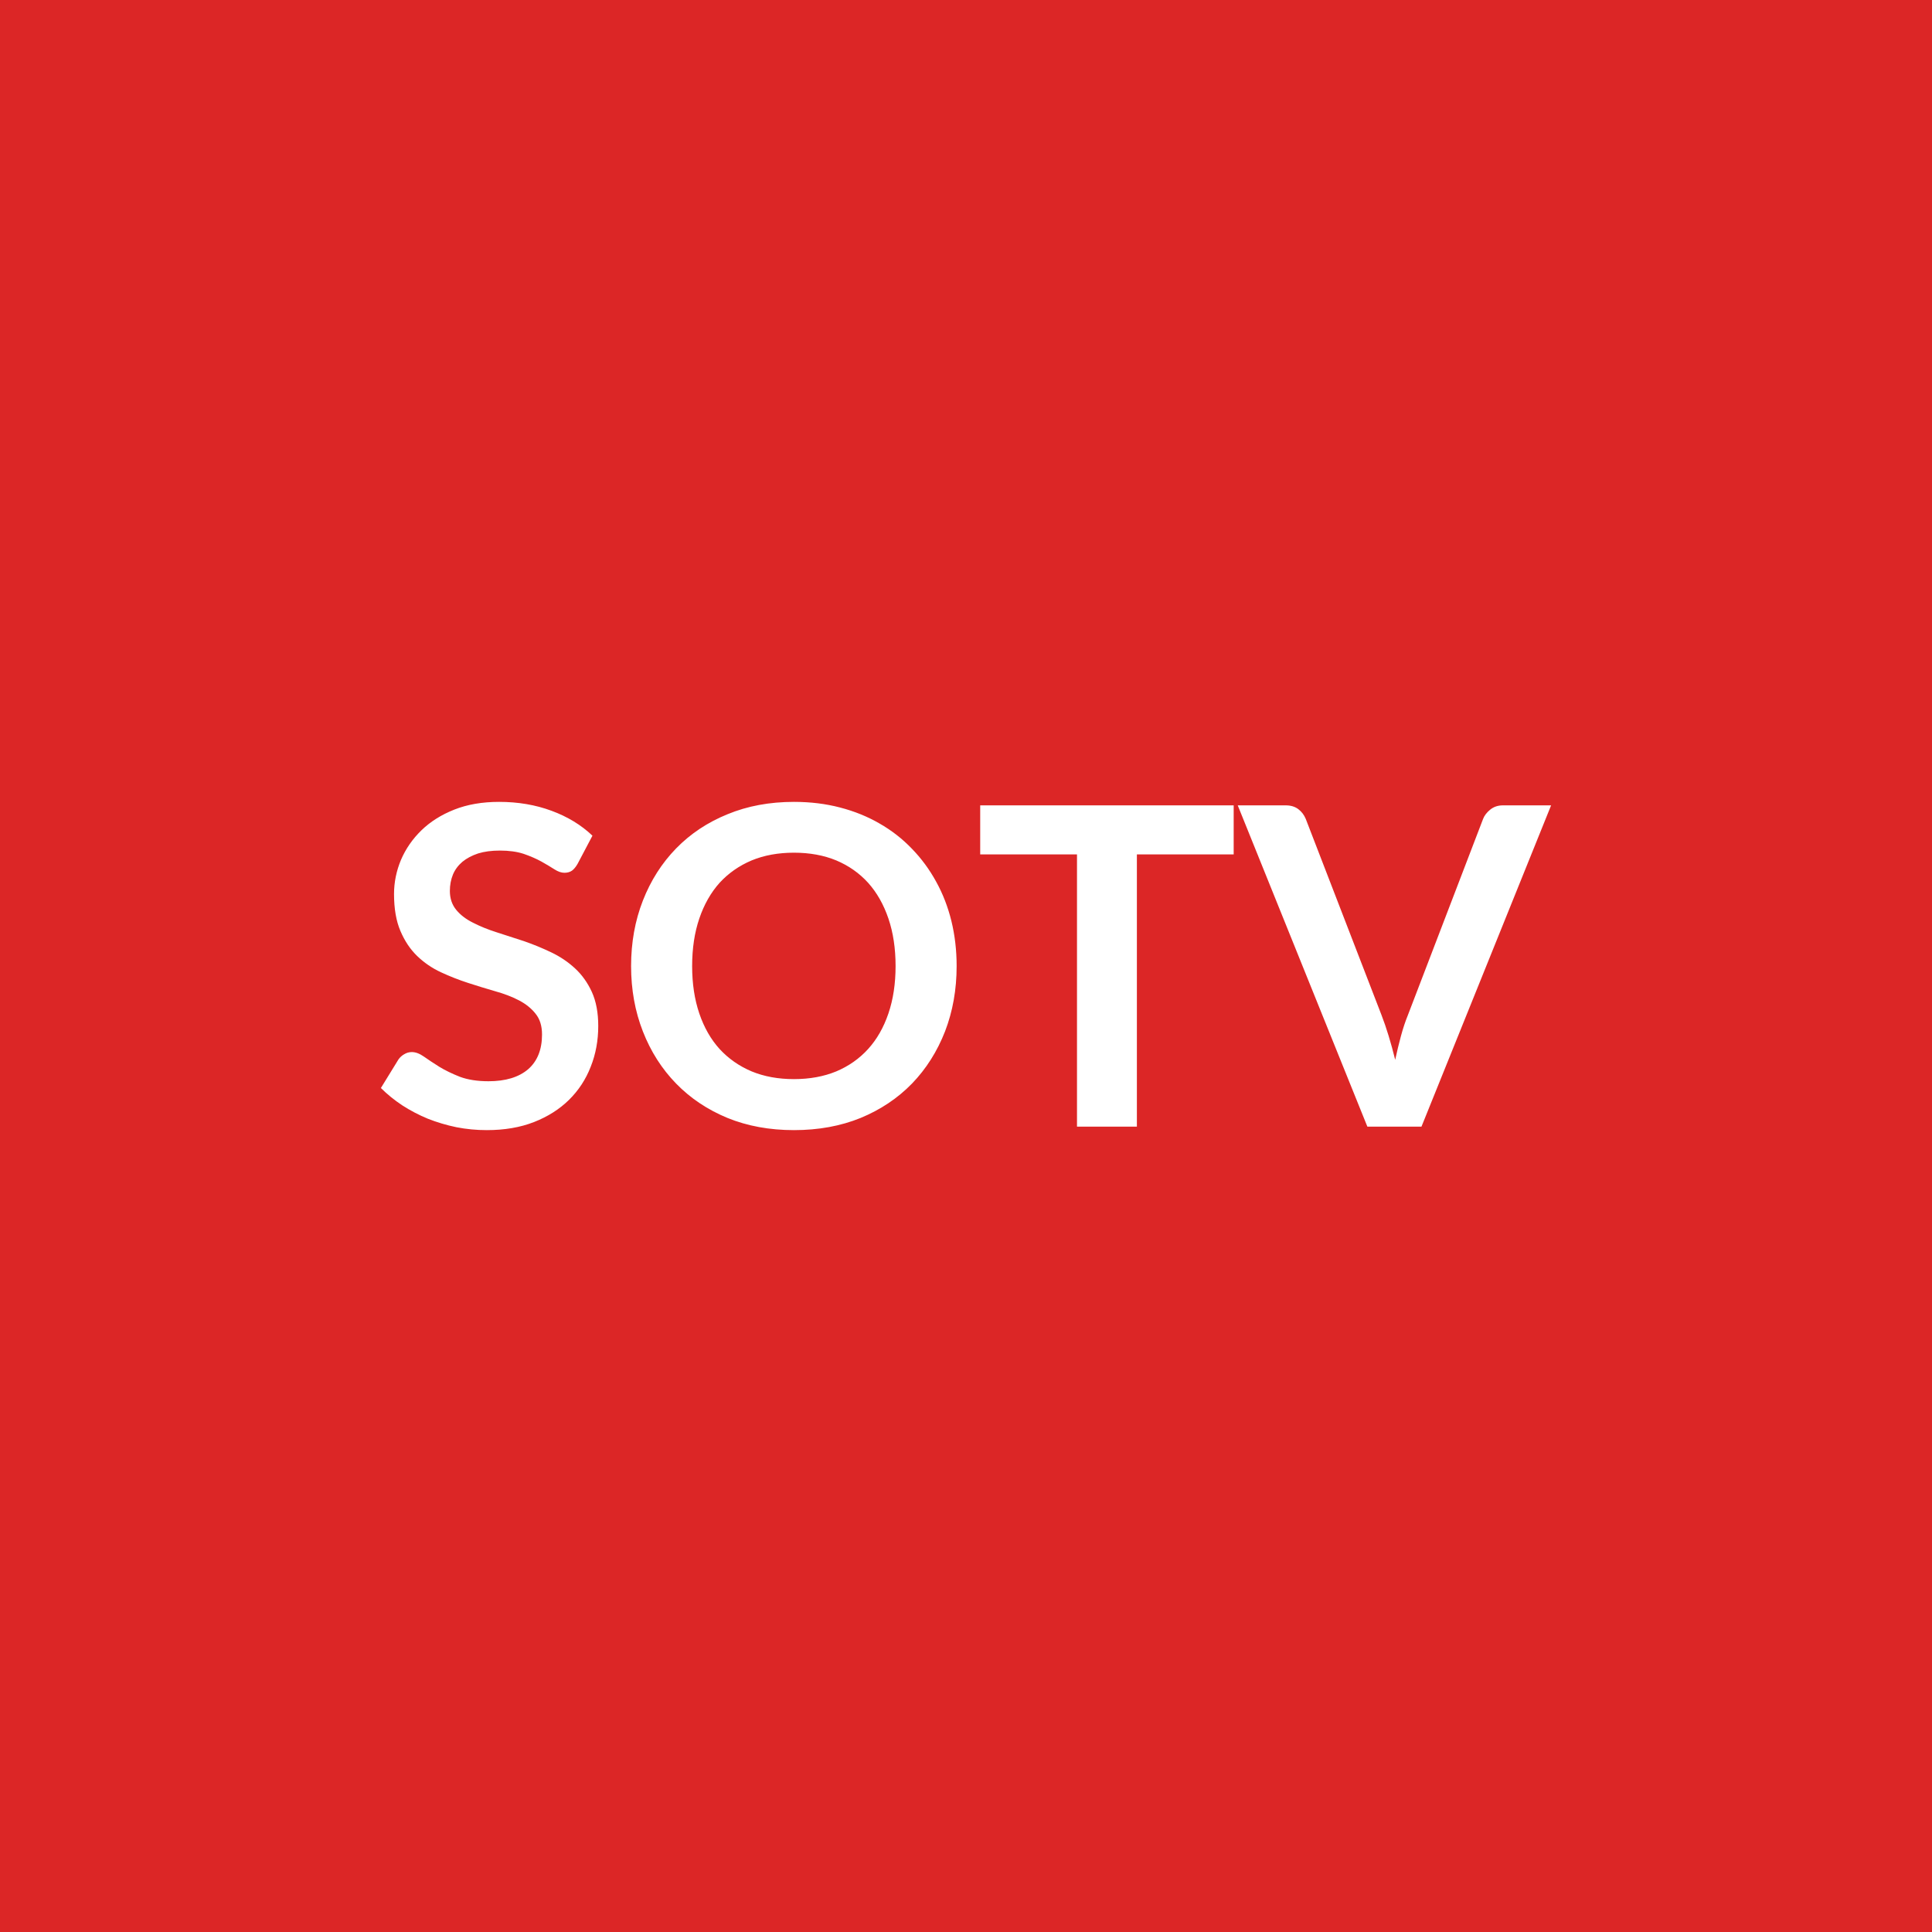
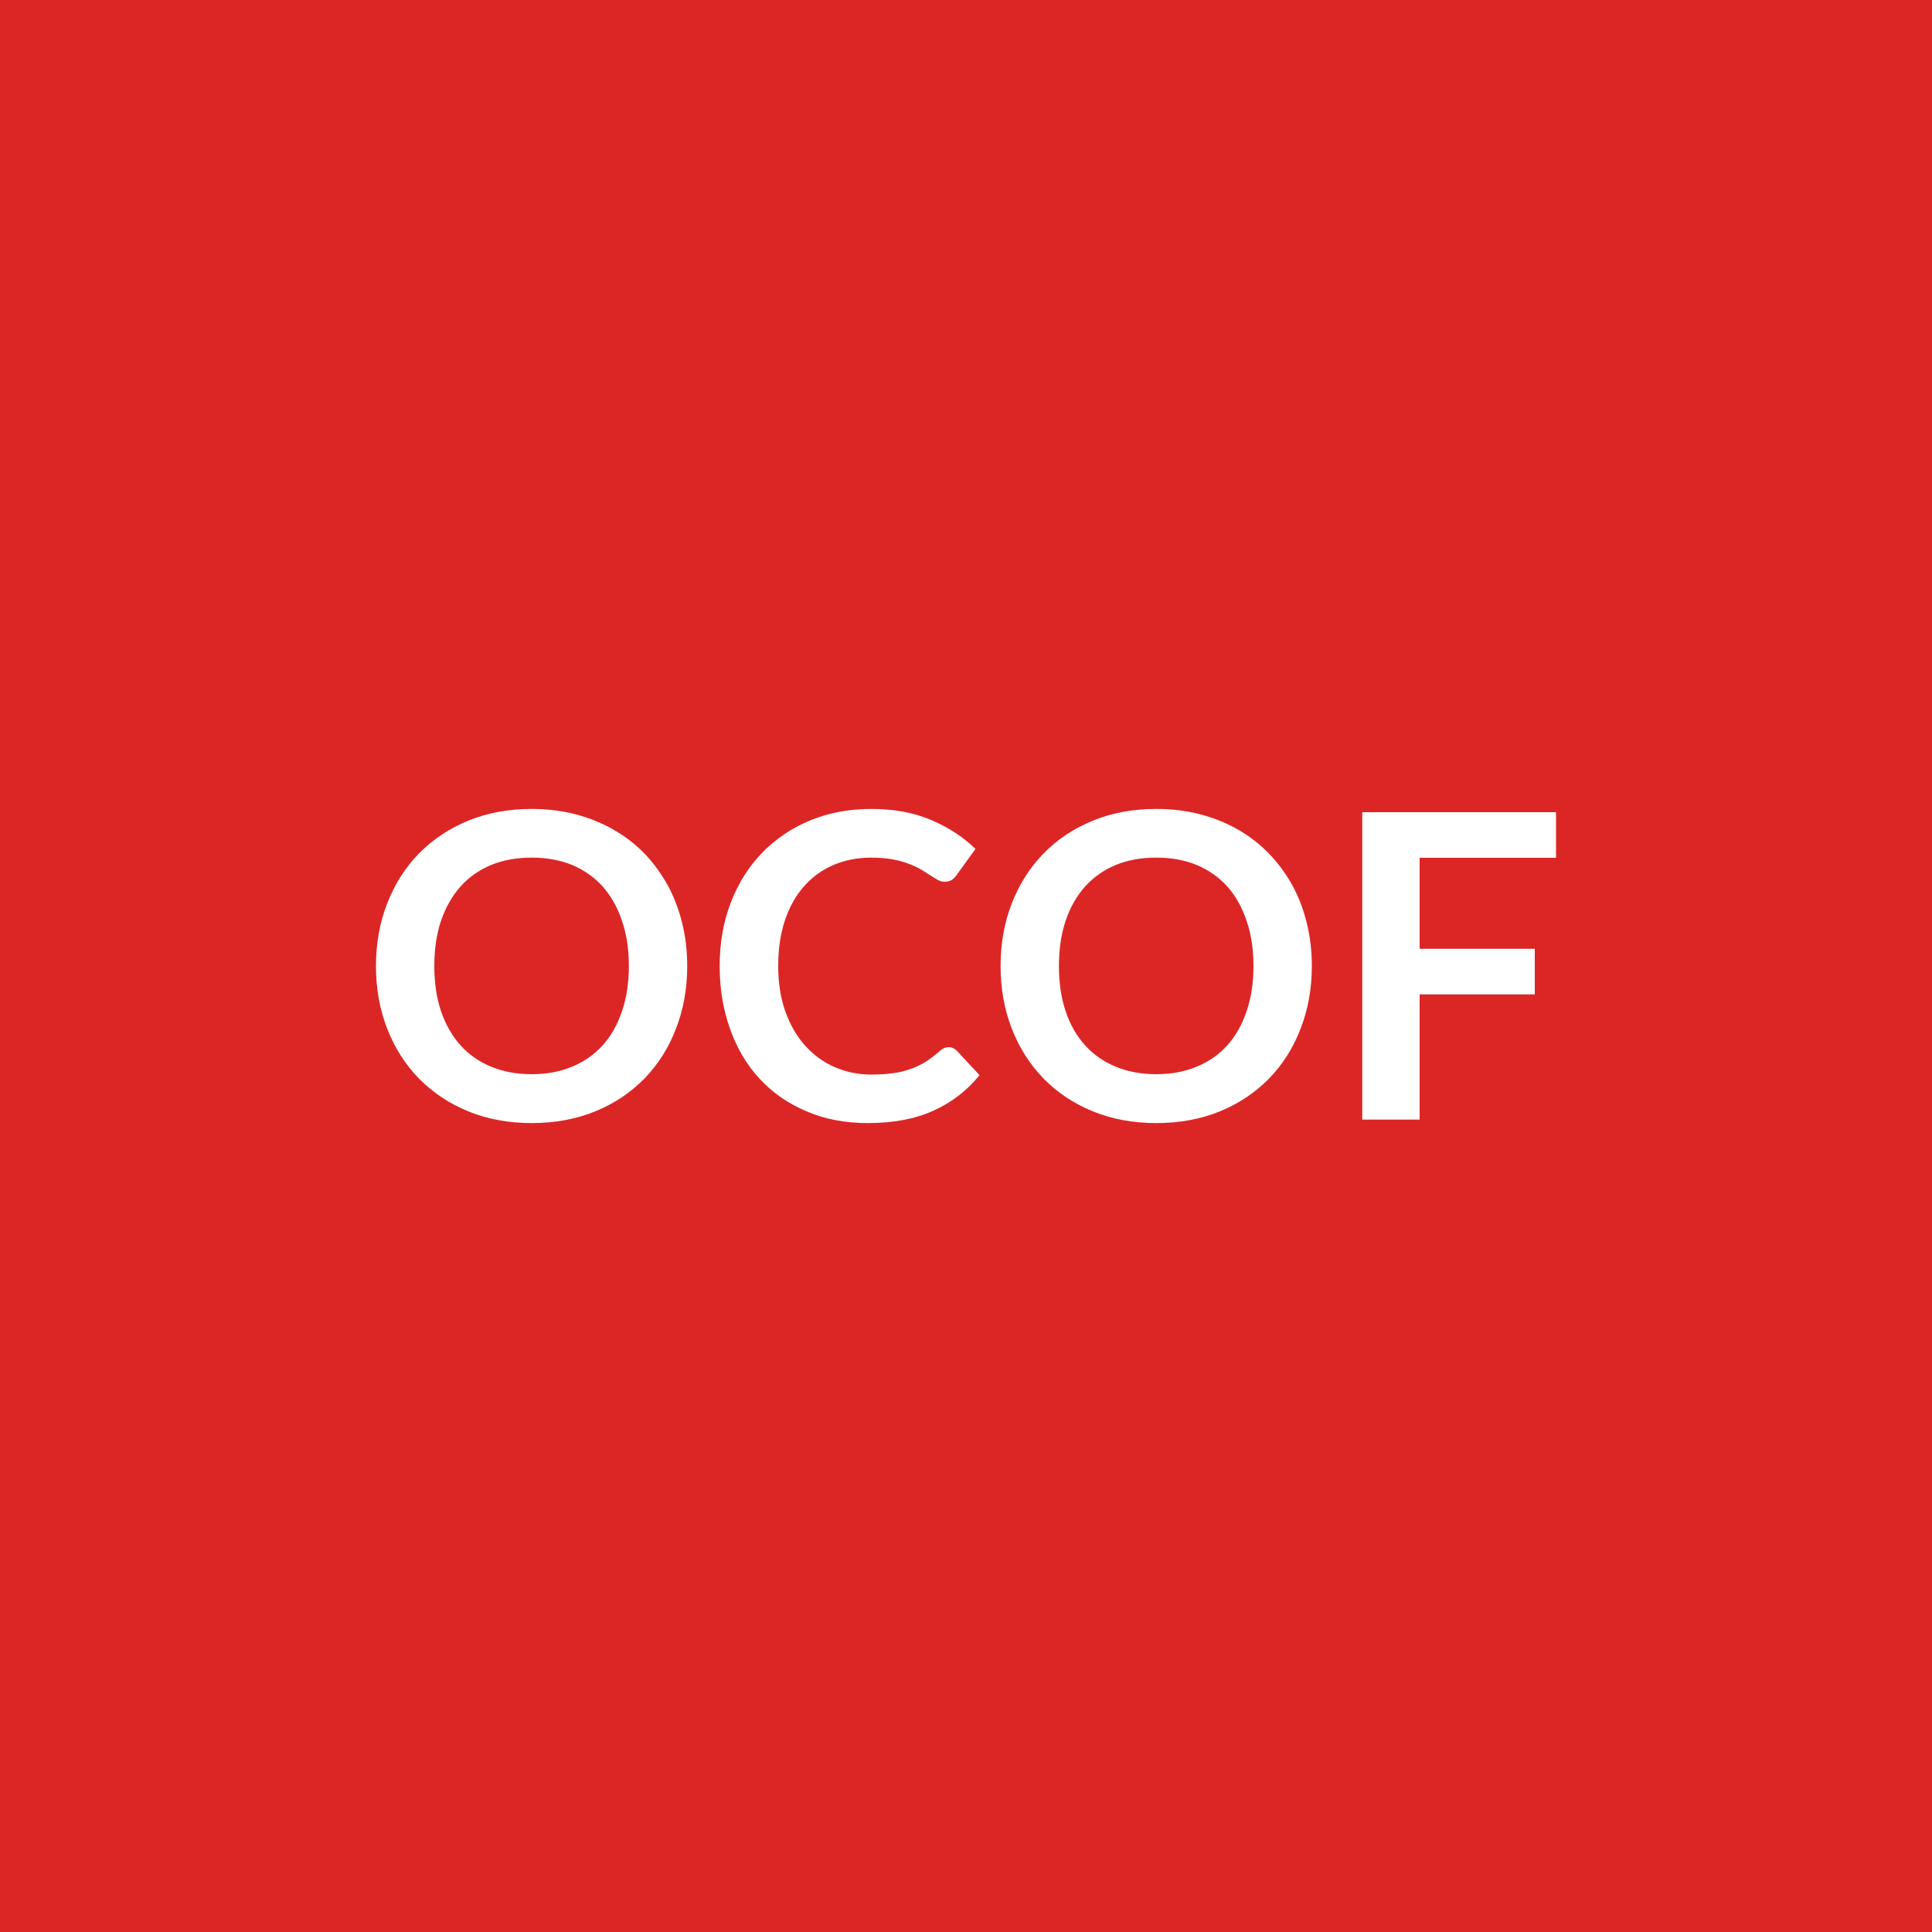
<svg xmlns="http://www.w3.org/2000/svg" width="100" height="100" viewBox="0 0 100 100">
  <rect width="100%" height="100%" fill="#dc2626" />
-   <path fill="#ffffff" d="m30.665 43.255-.77 1.46q-.14.24-.29.35-.16.11-.39.11-.24 0-.52-.18t-.67-.4q-.4-.22-.92-.4-.52-.17-1.23-.17-.65 0-1.13.15-.48.16-.81.43-.33.28-.49.66-.16.39-.16.85 0 .58.33.98.32.39.86.66.54.28 1.23.5t1.42.46q.72.25 1.41.58t1.23.83.87 1.22q.33.73.33 1.76 0 1.13-.39 2.11-.38.98-1.12 1.71t-1.81 1.15-2.45.42q-.8 0-1.57-.15-.77-.16-1.48-.44-.7-.29-1.32-.69-.62-.41-1.11-.9l.91-1.48q.12-.17.3-.27.18-.11.39-.11.29 0 .62.23.34.24.8.53.46.28 1.07.52.62.23 1.48.23 1.32 0 2.05-.62.72-.63.72-1.8 0-.66-.33-1.07-.33-.42-.87-.7t-1.23-.47q-.69-.2-1.4-.43t-1.4-.55-1.23-.84-.87-1.3q-.33-.77-.33-1.91 0-.91.36-1.77.37-.86 1.06-1.53t1.7-1.07 2.32-.4q1.47 0 2.71.46 1.25.46 2.12 1.29m18.85 6.75q0 1.82-.6 3.38-.61 1.56-1.71 2.7-1.11 1.14-2.66 1.78-1.55.63-3.45.63-1.89 0-3.44-.63-1.55-.64-2.66-1.78t-1.72-2.7-.61-3.38q0-1.83.61-3.39t1.72-2.7 2.66-1.77q1.55-.64 3.44-.64 1.27 0 2.38.29 1.12.29 2.05.83.93.53 1.67 1.3.74.76 1.26 1.71.52.94.79 2.04.27 1.11.27 2.33m-3.16 0q0-1.37-.37-2.46t-1.05-1.85q-.68-.75-1.65-1.16-.97-.4-2.19-.4t-2.19.4q-.97.41-1.66 1.16-.68.76-1.05 1.85t-.37 2.46q0 1.36.37 2.45t1.05 1.84q.69.75 1.66 1.16.97.4 2.19.4t2.19-.4q.97-.41 1.65-1.16t1.05-1.84.37-2.45m17.5-8.32v2.54h-5.01v14.09h-3.1v-14.09h-5.01v-2.54zm13.94 0h2.49l-6.71 16.63h-2.8l-6.71-16.63h2.48q.4 0 .66.2.25.19.38.5l3.92 10.15q.19.49.37 1.08t.34 1.24q.14-.65.3-1.24t.36-1.08l3.89-10.15q.1-.26.37-.48t.66-.22" />
+   <path fill="#ffffff" d="M35.57 50q0 1.75-.58 3.24-.57 1.49-1.63 2.58t-2.54 1.7q-1.49.61-3.3.61-1.8 0-3.29-.61-1.48-.61-2.55-1.7-1.06-1.09-1.64-2.58T19.46 50t.58-3.24 1.64-2.58q1.07-1.09 2.55-1.7 1.49-.61 3.29-.61 1.21 0 2.28.28 1.06.28 1.95.79.9.51 1.61 1.24.7.74 1.2 1.64.49.9.75 1.96.26 1.05.26 2.22m-3.02 0q0-1.31-.36-2.35-.35-1.04-1-1.77-.65-.72-1.58-1.11-.92-.38-2.09-.38t-2.1.38q-.93.39-1.58 1.11-.65.73-1.01 1.77-.35 1.04-.35 2.35t.35 2.35q.36 1.04 1.01 1.76t1.58 1.1q.93.39 2.1.39t2.09-.39q.93-.38 1.58-1.1t1-1.76q.36-1.04.36-2.35m16.55 4.2q.24 0 .43.19l1.17 1.26q-.97 1.2-2.39 1.84-1.41.64-3.39.64-1.77 0-3.18-.61-1.42-.6-2.42-1.68t-1.53-2.58q-.54-1.49-.54-3.26 0-1.8.58-3.29.57-1.49 1.61-2.56 1.04-1.08 2.48-1.68t3.19-.6q1.74 0 3.08.57 1.35.57 2.3 1.5l-.99 1.37q-.09.13-.23.23t-.38.1q-.16 0-.34-.09-.17-.1-.38-.23-.21-.14-.49-.31-.27-.16-.64-.3-.36-.14-.84-.23t-1.1-.09q-1.07 0-1.96.38-.88.38-1.52 1.1t-.99 1.76-.35 2.37q0 1.34.38 2.38.38 1.05 1.03 1.76.65.72 1.53 1.1t1.89.38q.6 0 1.09-.07.49-.06.9-.21.42-.14.79-.37.36-.22.73-.55.11-.1.23-.16t.25-.06M67.9 50q0 1.75-.58 3.24-.57 1.49-1.63 2.58t-2.54 1.7q-1.49.61-3.3.61t-3.29-.61q-1.49-.61-2.55-1.7t-1.64-2.58-.58-3.24.58-3.24 1.64-2.58 2.55-1.7q1.48-.61 3.29-.61 1.21 0 2.28.28 1.06.28 1.95.79t1.6 1.24q.71.74 1.21 1.64.49.9.75 1.96.26 1.05.26 2.22m-3.02 0q0-1.31-.36-2.35-.35-1.04-1-1.77-.65-.72-1.58-1.11-.93-.38-2.09-.38-1.17 0-2.1.38-.93.39-1.58 1.11-.66.73-1.01 1.77T54.81 50t.35 2.35 1.01 1.76q.65.72 1.58 1.1.93.39 2.1.39 1.16 0 2.09-.39.93-.38 1.58-1.1t1-1.76q.36-1.04.36-2.35m15.66-5.6h-7.06v4.71h5.96v2.36h-5.96v6.48h-2.97V42.04h10.03z" />
</svg>
